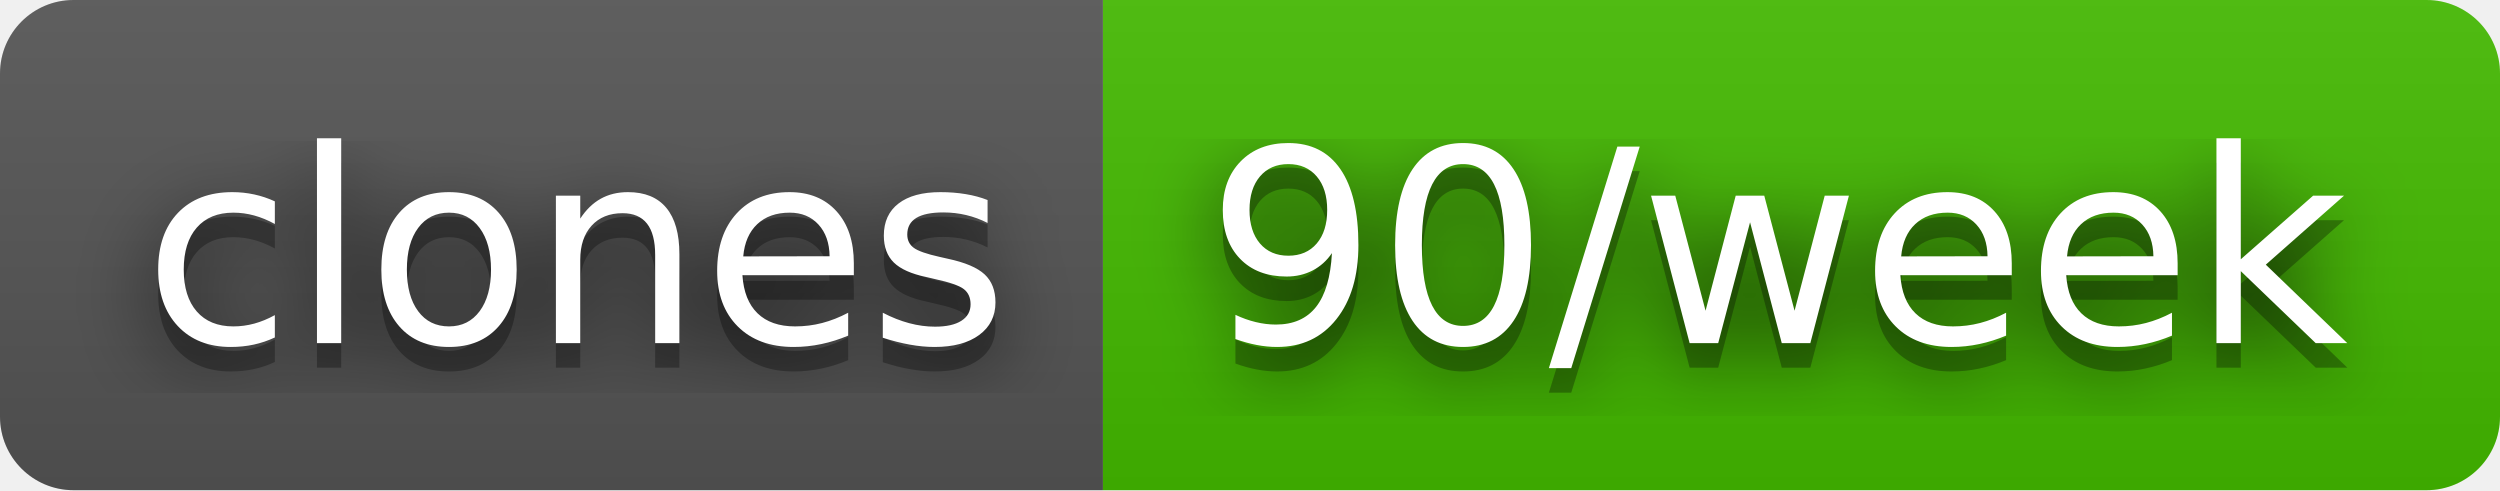
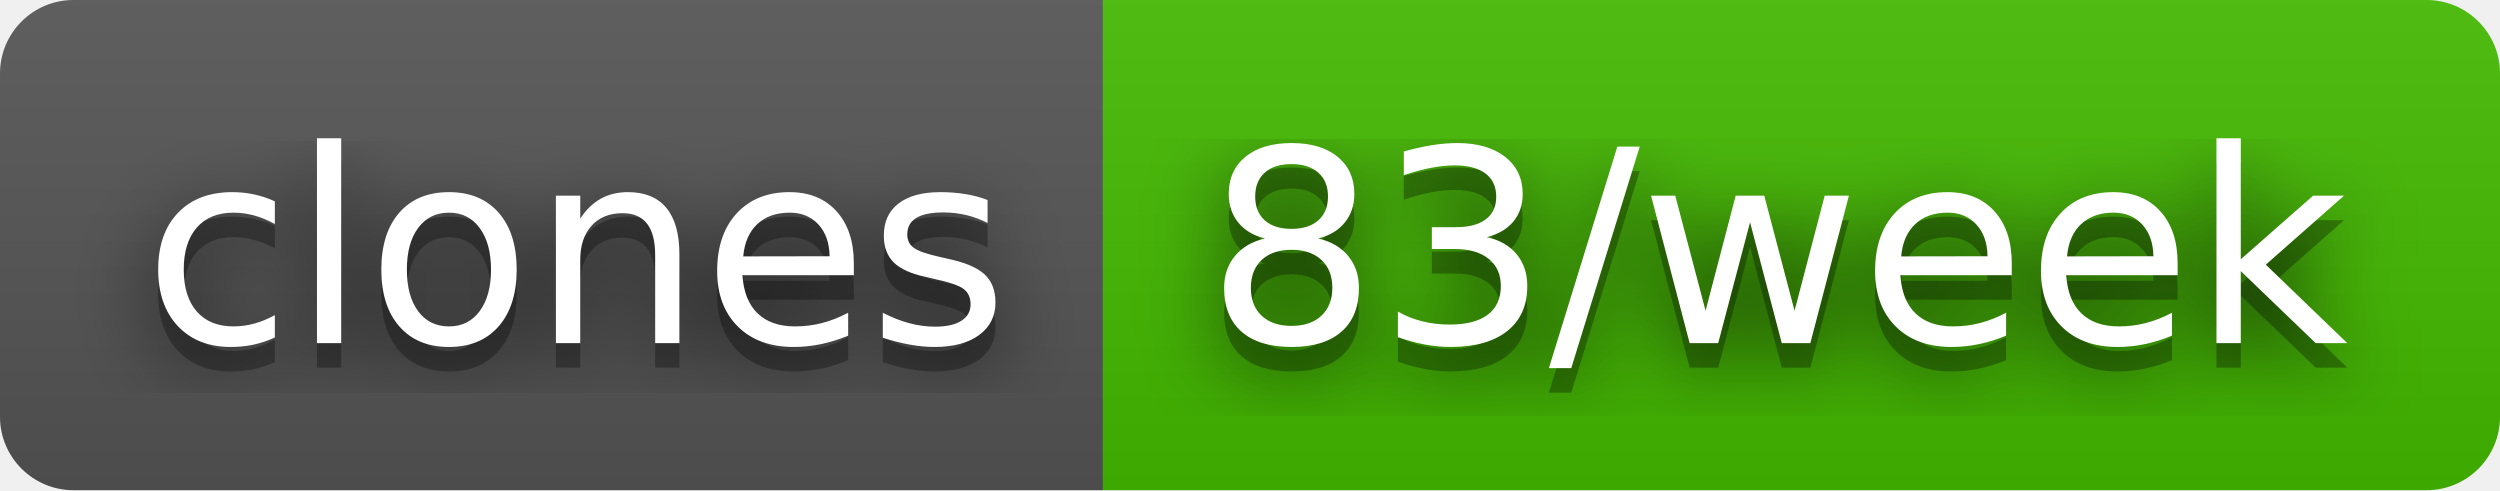
- <svg xmlns="http://www.w3.org/2000/svg" width="102" height="20" role="img" aria-label="clones: 90/week">
+ <svg xmlns="http://www.w3.org/2000/svg" width="102" height="20" role="img" aria-label="clones: 83/week">
  <filter id="blur">
    <feGaussianBlur in="SourceGraphic" stdDeviation="16" />
  </filter>
  <linearGradient id="s" x2="0" y2="100%">
    <stop offset="0" stop-color="#bbb" stop-opacity=".1" />
    <stop offset="1" stop-opacity=".1" />
  </linearGradient>
  <clipPath id="r">
    <rect width="102" height="20" rx="3" fill="#fff" />
  </clipPath>
  <g clip-path="url(#r)">
    <rect width="45" height="20" fill="#555" />
    <rect x="45" width="57" height="20" fill="#4b0" />
    <rect width="102" height="20" fill="url(#s)" />
  </g>
  <g fill="#fff" text-anchor="middle" font-family="Verdana,Geneva,DejaVu Sans,sans-serif" text-rendering="geometricPrecision" font-size="110">
    <text aria-hidden="true" x="235" y="150" fill="#010101" fill-opacity=".80" filter="url(#blur)" transform="scale(.1)" textLength="350">clones</text>
    <text aria-hidden="true" x="235" y="150" fill="#010101" fill-opacity=".3" transform="scale(.1)" textLength="350">clones</text>
    <text x="235" y="140" transform="scale(.1)" fill="#fff" textLength="350">clones</text>
-     <text aria-hidden="true" x="725" y="150" fill="#010101" fill-opacity=".80" filter="url(#blur)" transform="scale(.1)" textLength="470">90/week</text>
-     <text aria-hidden="true" x="725" y="150" fill="#010101" fill-opacity=".3" transform="scale(.1)" textLength="470">90/week</text>
-     <text x="725" y="140" transform="scale(.1)" fill="#fff" textLength="470">90/week</text>
+     <text aria-hidden="true" x="725" y="150" fill="#010101" fill-opacity=".80" filter="url(#blur)" transform="scale(.1)" textLength="470">83/week</text>
+     <text aria-hidden="true" x="725" y="150" fill="#010101" fill-opacity=".3" transform="scale(.1)" textLength="470">83/week</text>
+     <text x="725" y="140" transform="scale(.1)" fill="#fff" textLength="470">83/week</text>
  </g>
</svg>
